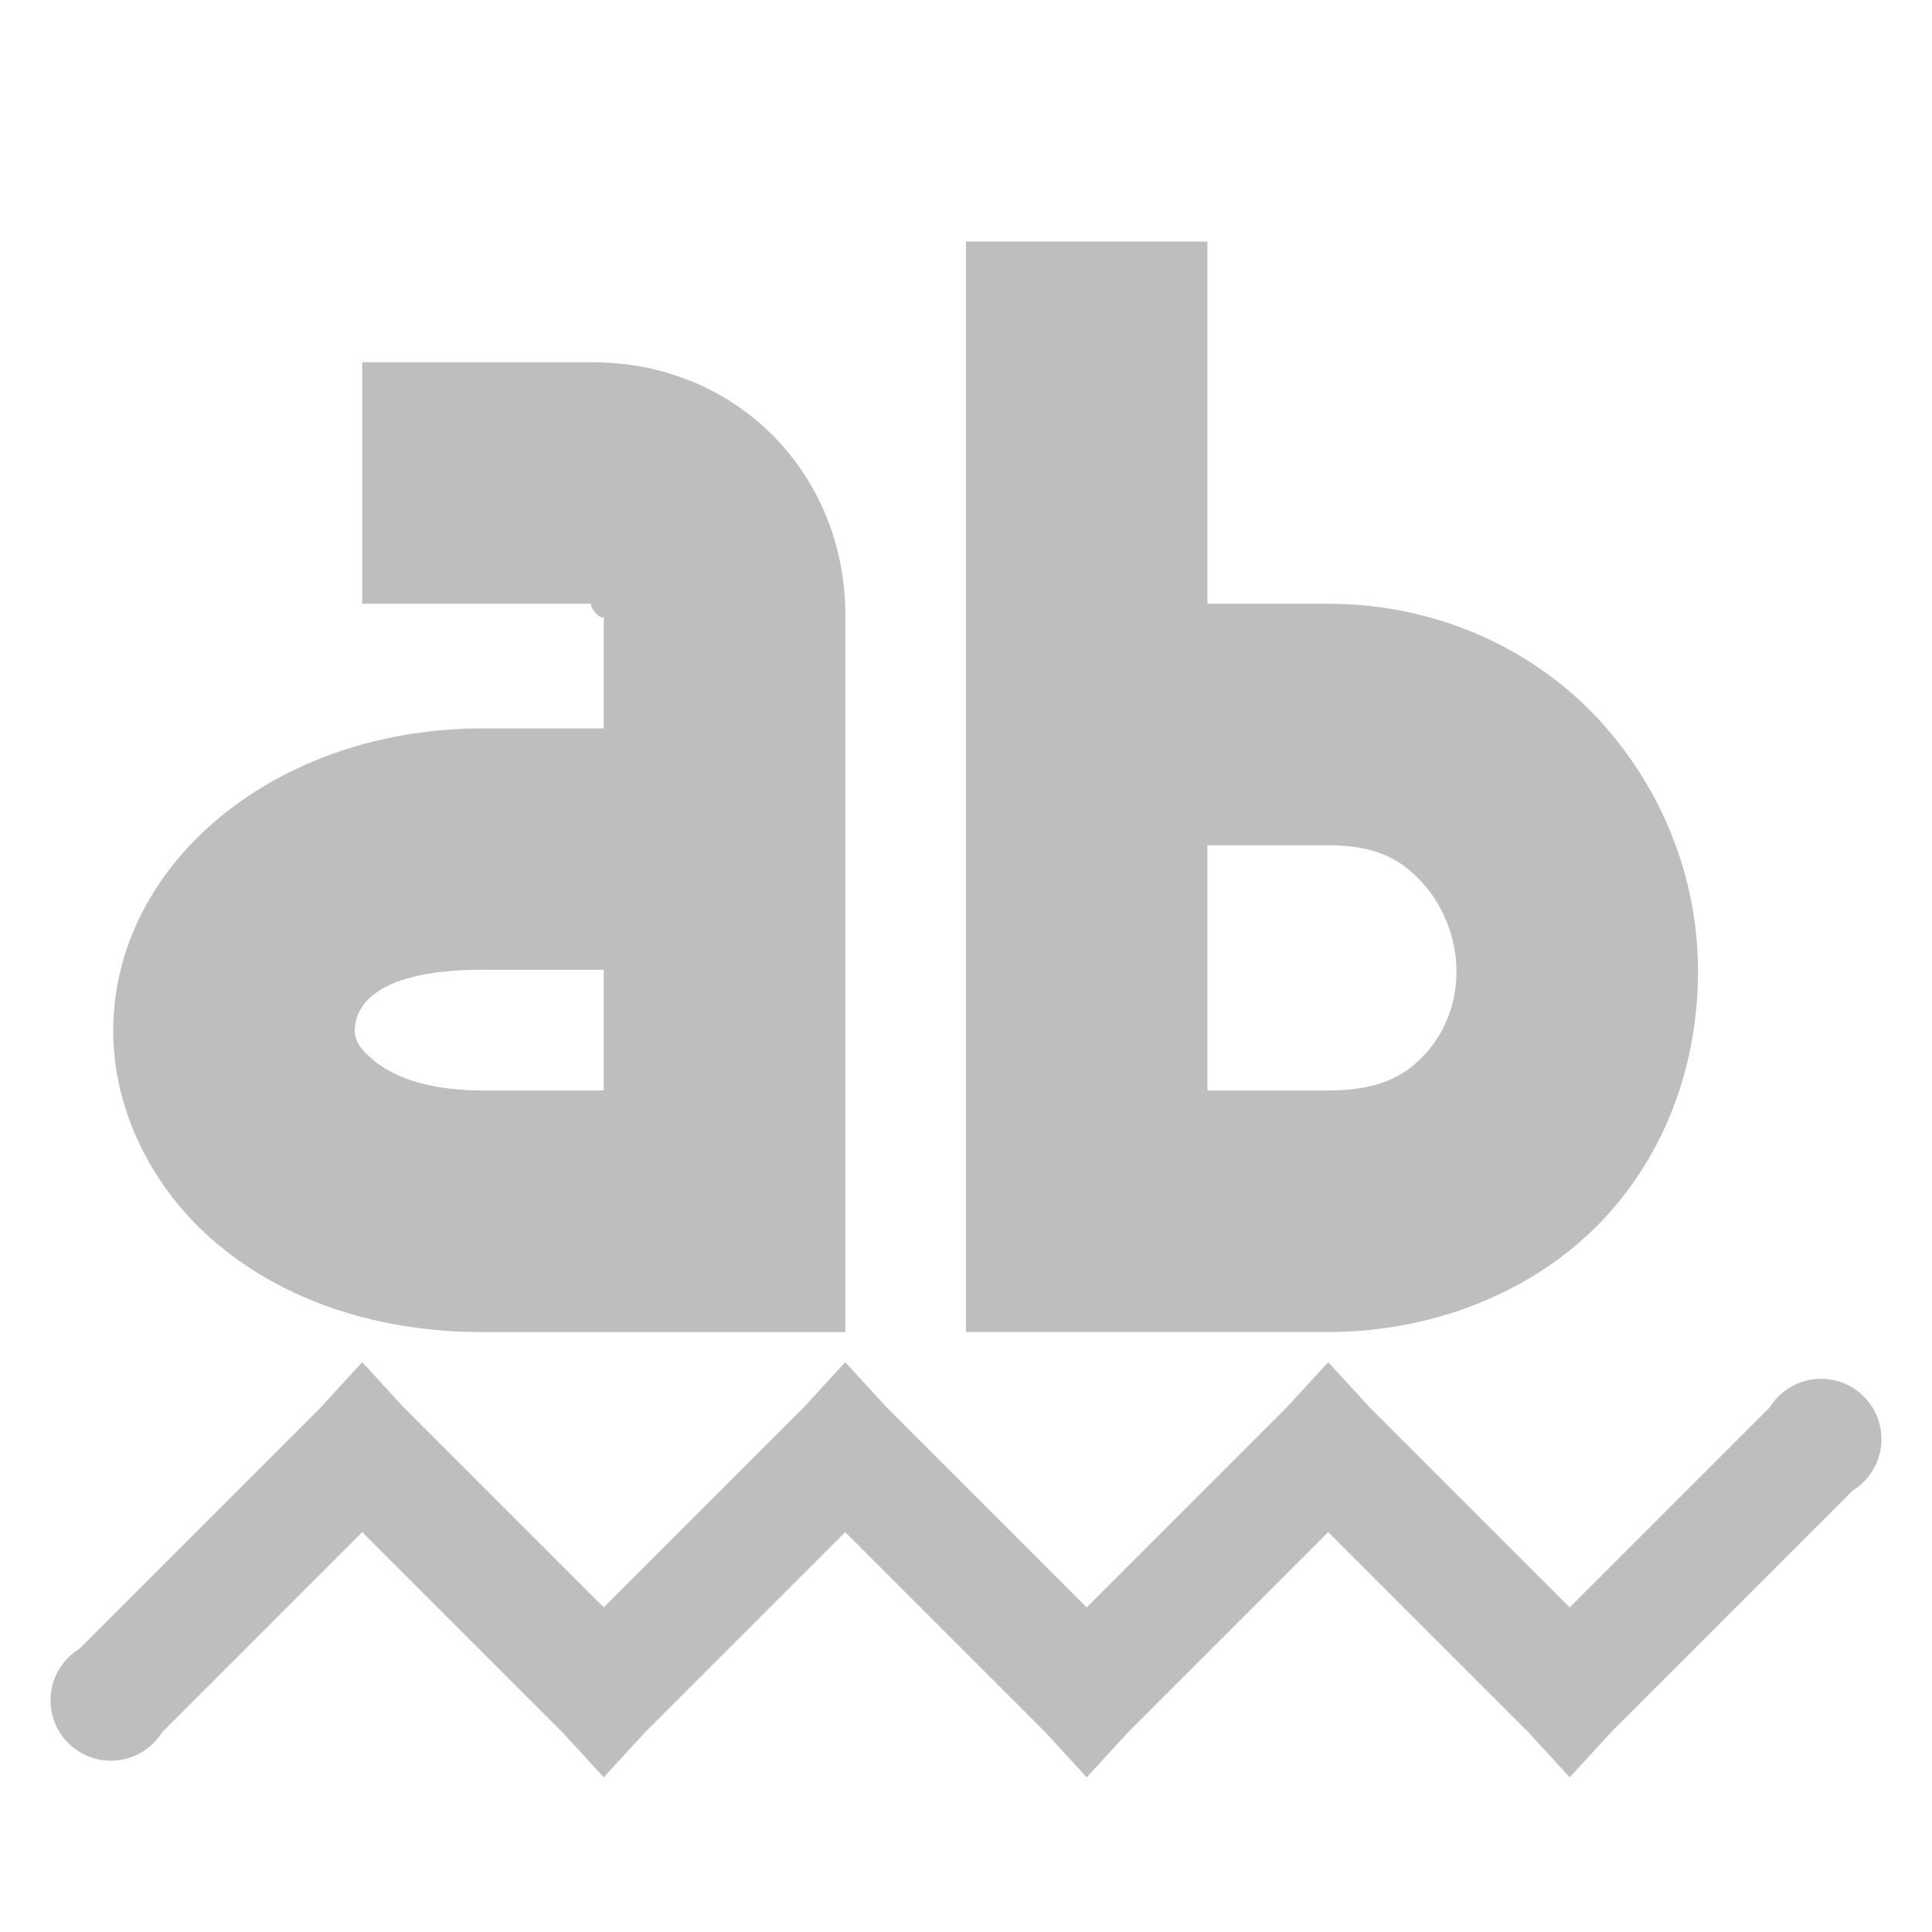
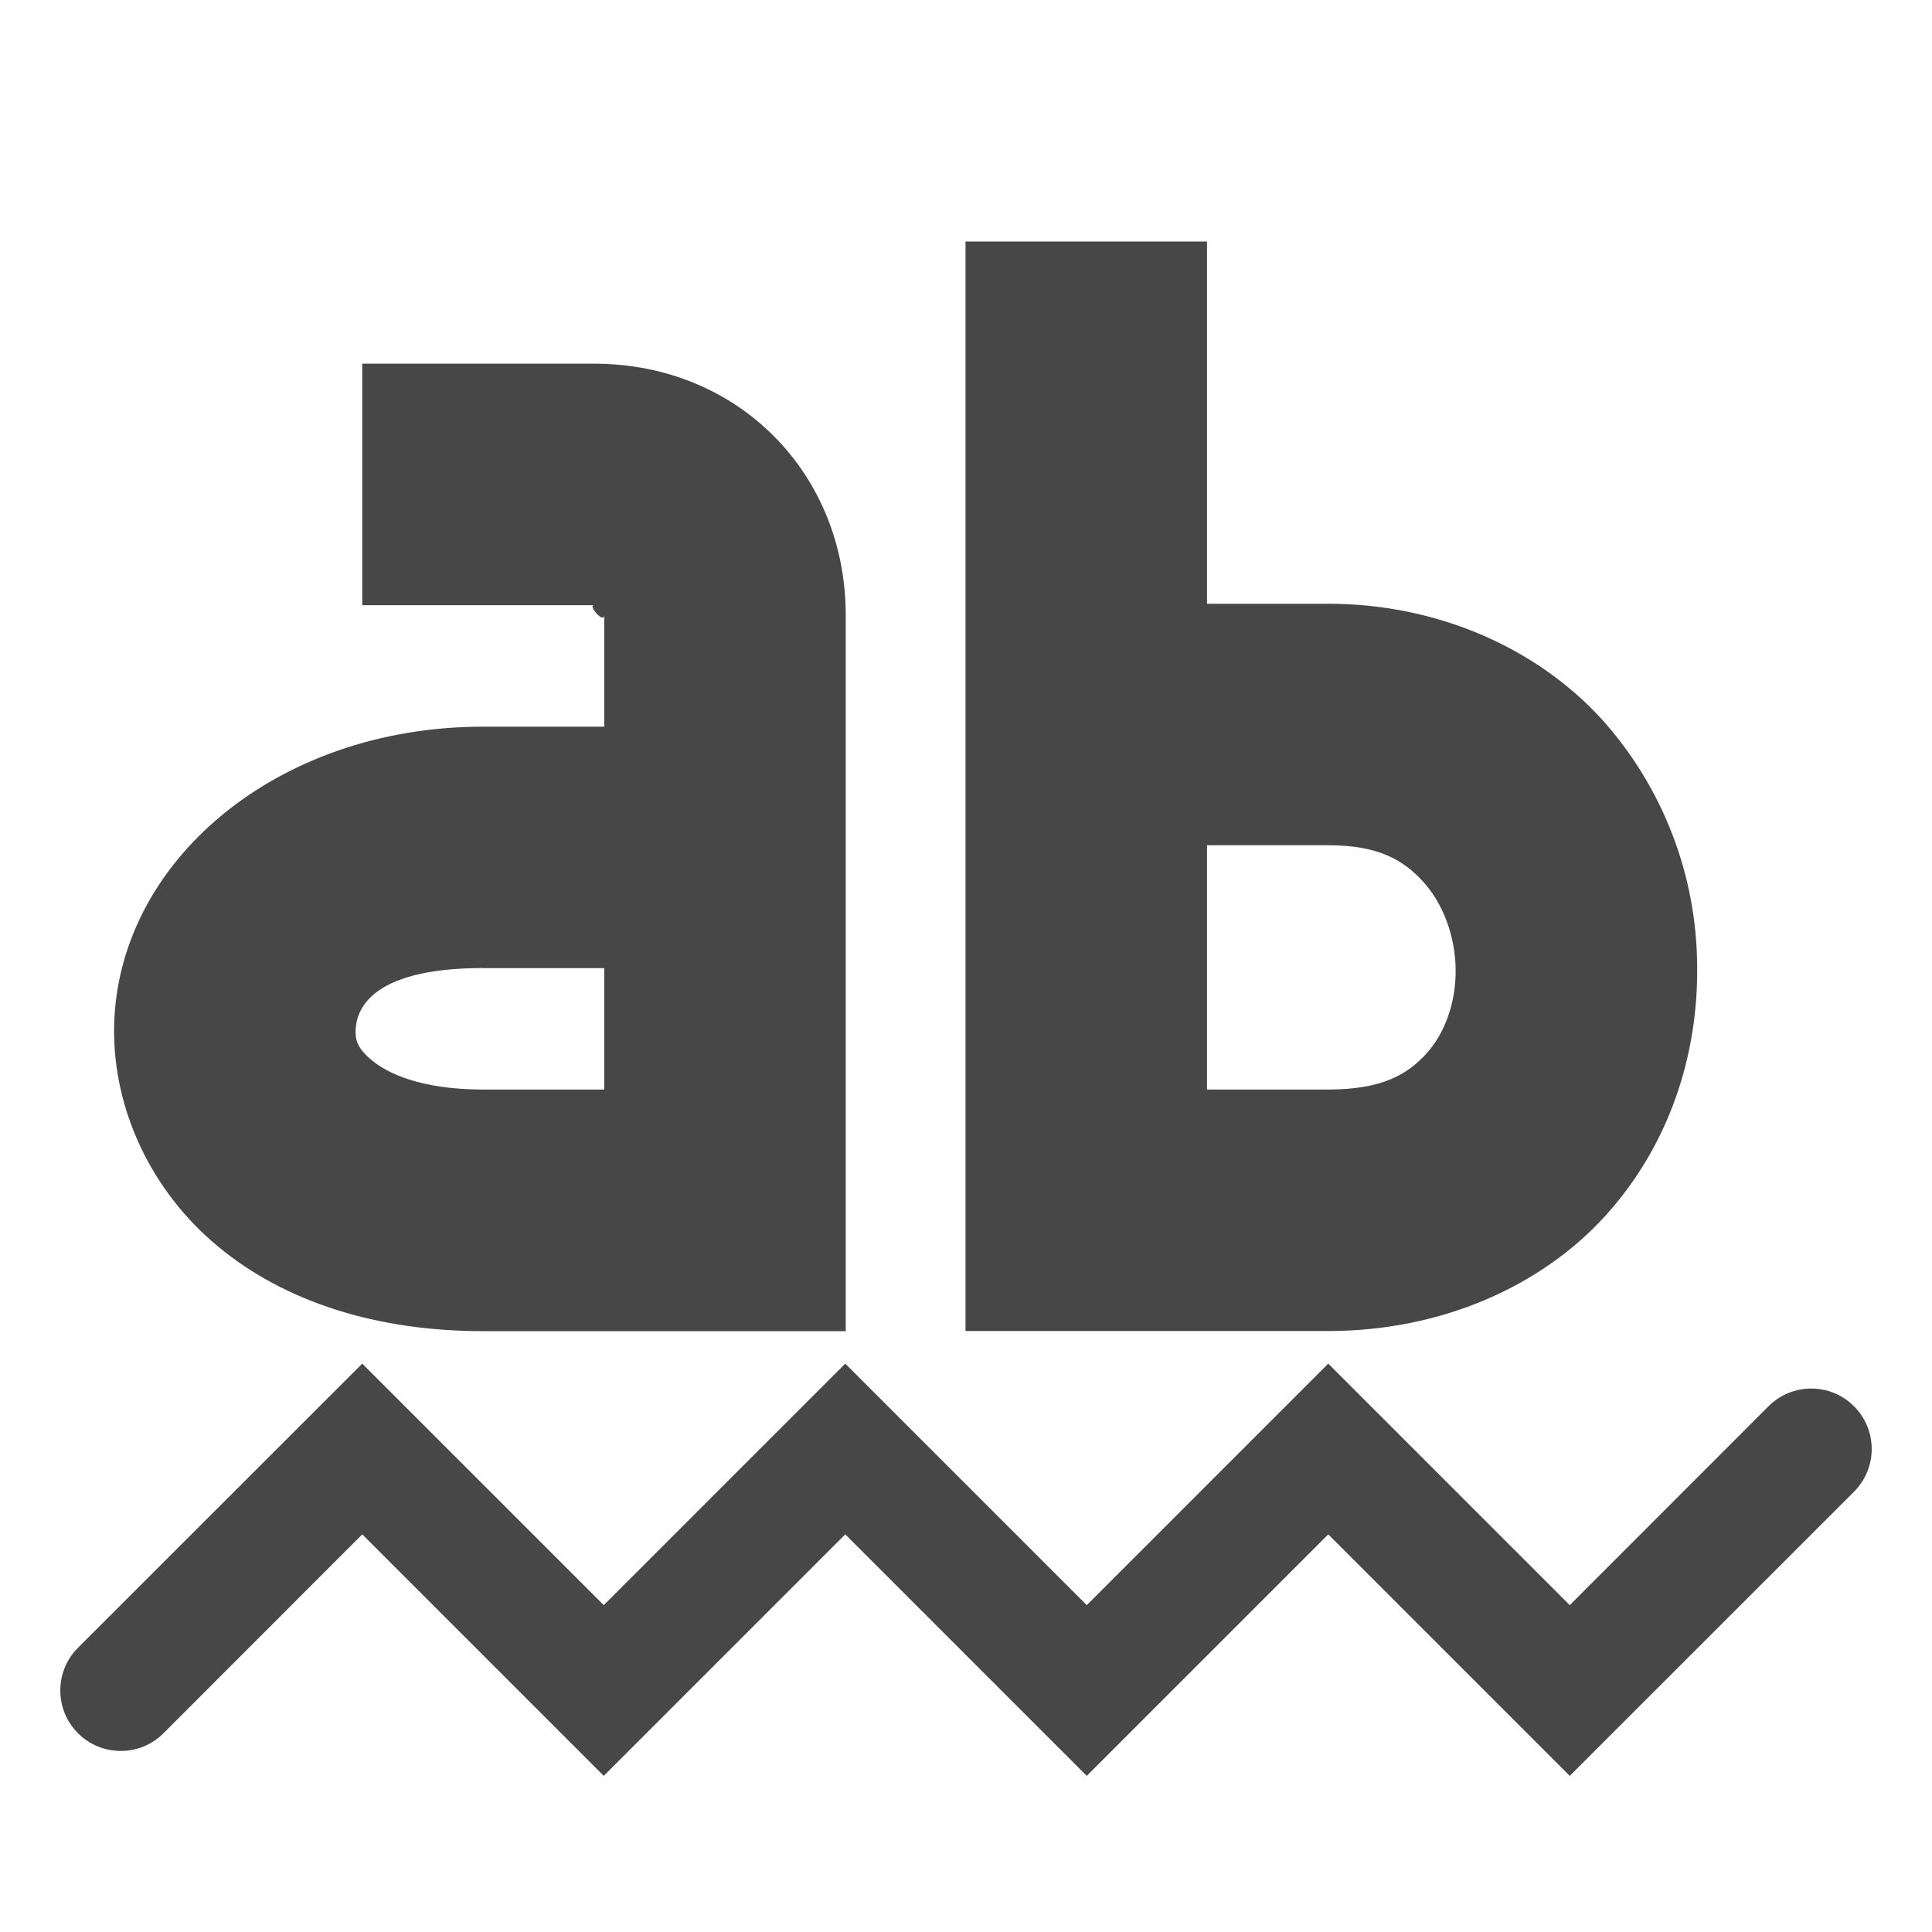
- <svg xmlns="http://www.w3.org/2000/svg" height="16" id="svg7384" version="1.1" width="16">
-   <defs id="defs7386" />
-   <g id="layer9" style="display:inline" transform="translate(-261.0002,-827)" />
-   <g id="layer10" style="display:inline" transform="translate(-261.0002,-827)" />
-   <g id="layer11" transform="translate(-261.0002,-827)" />
-   <g id="layer13" style="display:inline" transform="translate(-261.0002,-827)" />
-   <g id="layer14" transform="translate(-261.0002,-827)" />
-   <g id="layer15" style="display:inline" transform="translate(-261.0002,-827)" />
-   <g id="g71291" style="display:inline" transform="translate(-261.0002,-827)" />
-   <g id="g4953" style="display:inline" transform="translate(-261.0002,-827)" />
-   <g id="layer12" style="display:inline" transform="translate(-261.0002,-827)">
-     <path d="m 264,830 0,2 1.906,0 c -0.055,0 0.094,0.171 0.094,0.094 l 0,0.938 -1,0 c -1.716,0 -3.038,1.11 -3.062,2.469 -0.012,0.679 0.32,1.353 0.875,1.812 0.555,0.459 1.31,0.719 2.188,0.719 l 2,0 1,0 0,-1 0,-4.938 C 268,830.923 267.103,830 265.906,830 L 264,830 z m 1,5.031 1,0 0,1 -1,0 c -0.519,0 -0.78,-0.146 -0.906,-0.25 -0.126,-0.104 -0.158,-0.178 -0.156,-0.25 0.003,-0.144 0.093,-0.5 1.062,-0.5 z" id="path28099" style="font-size:medium;font-style:normal;font-variant:normal;font-weight:normal;font-stretch:normal;text-indent:0;text-align:start;text-decoration:none;line-height:normal;letter-spacing:normal;word-spacing:normal;text-transform:none;direction:ltr;block-progression:tb;writing-mode:lr-tb;text-anchor:start;baseline-shift:baseline;color:#000000;fill:#bebebe;fill-opacity:1;stroke:none;stroke-width:2;marker:none;visibility:visible;display:inline;overflow:visible;enable-background:accumulate;font-family:Sans;-inkscape-font-specification:Sans" />
-     <path d="m 269,829 0,8.031 0,1 1,0 2,0 c 0.939,0 1.782,-0.382 2.312,-0.969 0.53,-0.586 0.76,-1.333 0.75,-2.062 -0.01,-0.73 -0.286,-1.454 -0.812,-2.031 C 273.723,832.392 272.921,832 272,832 l -1,0 0,-3 -2,0 z m 2,5 1,0 c 0.422,0 0.62,0.135 0.781,0.312 0.162,0.177 0.278,0.443 0.281,0.719 0.004,0.276 -0.098,0.52 -0.25,0.688 -0.152,0.168 -0.354,0.312 -0.812,0.312 l -1,0 L 271,834 z" id="path28101" style="font-size:medium;font-style:normal;font-variant:normal;font-weight:normal;font-stretch:normal;text-indent:0;text-align:start;text-decoration:none;line-height:normal;letter-spacing:normal;word-spacing:normal;text-transform:none;direction:ltr;block-progression:tb;writing-mode:lr-tb;text-anchor:start;baseline-shift:baseline;color:#000000;fill:#bebebe;fill-opacity:1;stroke:none;stroke-width:2;marker:none;visibility:visible;display:inline;overflow:visible;enable-background:accumulate;font-family:Sans;-inkscape-font-specification:Sans" />
-     <path d="m 264,838.281 -0.344,0.375 -2,2 a 0.5,0.5 0 1 0 0.688,0.688 L 264,839.688 l 1.656,1.656 0.344,0.375 0.344,-0.375 1.656,-1.656 1.656,1.656 0.344,0.375 0.344,-0.375 1.656,-1.656 1.656,1.656 0.344,0.375 0.344,-0.375 2,-2 a 0.5,0.5 0 1 0 -0.688,-0.688 L 274,840.312 l -1.656,-1.656 -0.344,-0.375 -0.344,0.375 -1.656,1.656 -1.656,-1.656 -0.344,-0.375 -0.344,0.375 L 266,840.312 264.344,838.656 264,838.281 z" id="path28103" style="font-size:medium;font-style:normal;font-variant:normal;font-weight:normal;font-stretch:normal;text-indent:0;text-align:start;text-decoration:none;line-height:normal;letter-spacing:normal;word-spacing:normal;text-transform:none;direction:ltr;block-progression:tb;writing-mode:lr-tb;text-anchor:start;baseline-shift:baseline;color:#000000;fill:#bebebe;fill-opacity:1;stroke:none;stroke-width:1;marker:none;visibility:visible;display:inline;overflow:visible;enable-background:accumulate;font-family:Sans;-inkscape-font-specification:Sans" />
+ <svg xmlns="http://www.w3.org/2000/svg" width="16" height="16">
+   <g color="#000" font-weight="400" font-family="sans-serif" white-space="normal" fill="#474747">
+     <path d="M3 3.012v2h1.92c-.055 0 .084.159.084.082v.924H4C2.284 6.018.97 7.143.945 8.502c-.012.68.306 1.363.862 1.822.555.46 1.315.7 2.193.7h3.004v-5.93c0-1.171-.887-2.082-2.084-2.082zm1 5.006h1.004v1.005H4c-.52 0-.794-.137-.92-.242-.126-.104-.136-.172-.135-.244.003-.144.085-.52 1.055-.52zM7.996 2v9.023H11c.939 0 1.769-.372 2.299-.959.53-.586.766-1.336.756-2.066a3.079 3.079 0 0 0-.791-2.043C12.737 5.378 11.92 5 11 5H9.996V2zm2 5H11c.422 0 .626.126.787.303.162.177.264.447.268.722.004.276-.089.53-.24.698-.152.167-.356.3-.815.3H9.996zM3 11.293L.646 13.646a.5.5 0 1 0 .708.708L3 12.707l2 2 2-2 2 2 2-2 2 2 2.354-2.353a.5.5 0 1 0-.708-.708L13 13.293l-2-2-2 2-2-2-2 2z" style="line-height:normal;font-variant-ligatures:normal;font-variant-position:normal;font-variant-caps:normal;font-variant-numeric:normal;font-variant-alternates:normal;font-feature-settings:normal;text-indent:0;text-align:start;text-decoration-line:none;text-decoration-style:solid;text-decoration-color:#000;text-transform:none;text-orientation:mixed;shape-padding:0;isolation:auto;mix-blend-mode:normal;marker:none" overflow="visible" />
  </g>
</svg>
